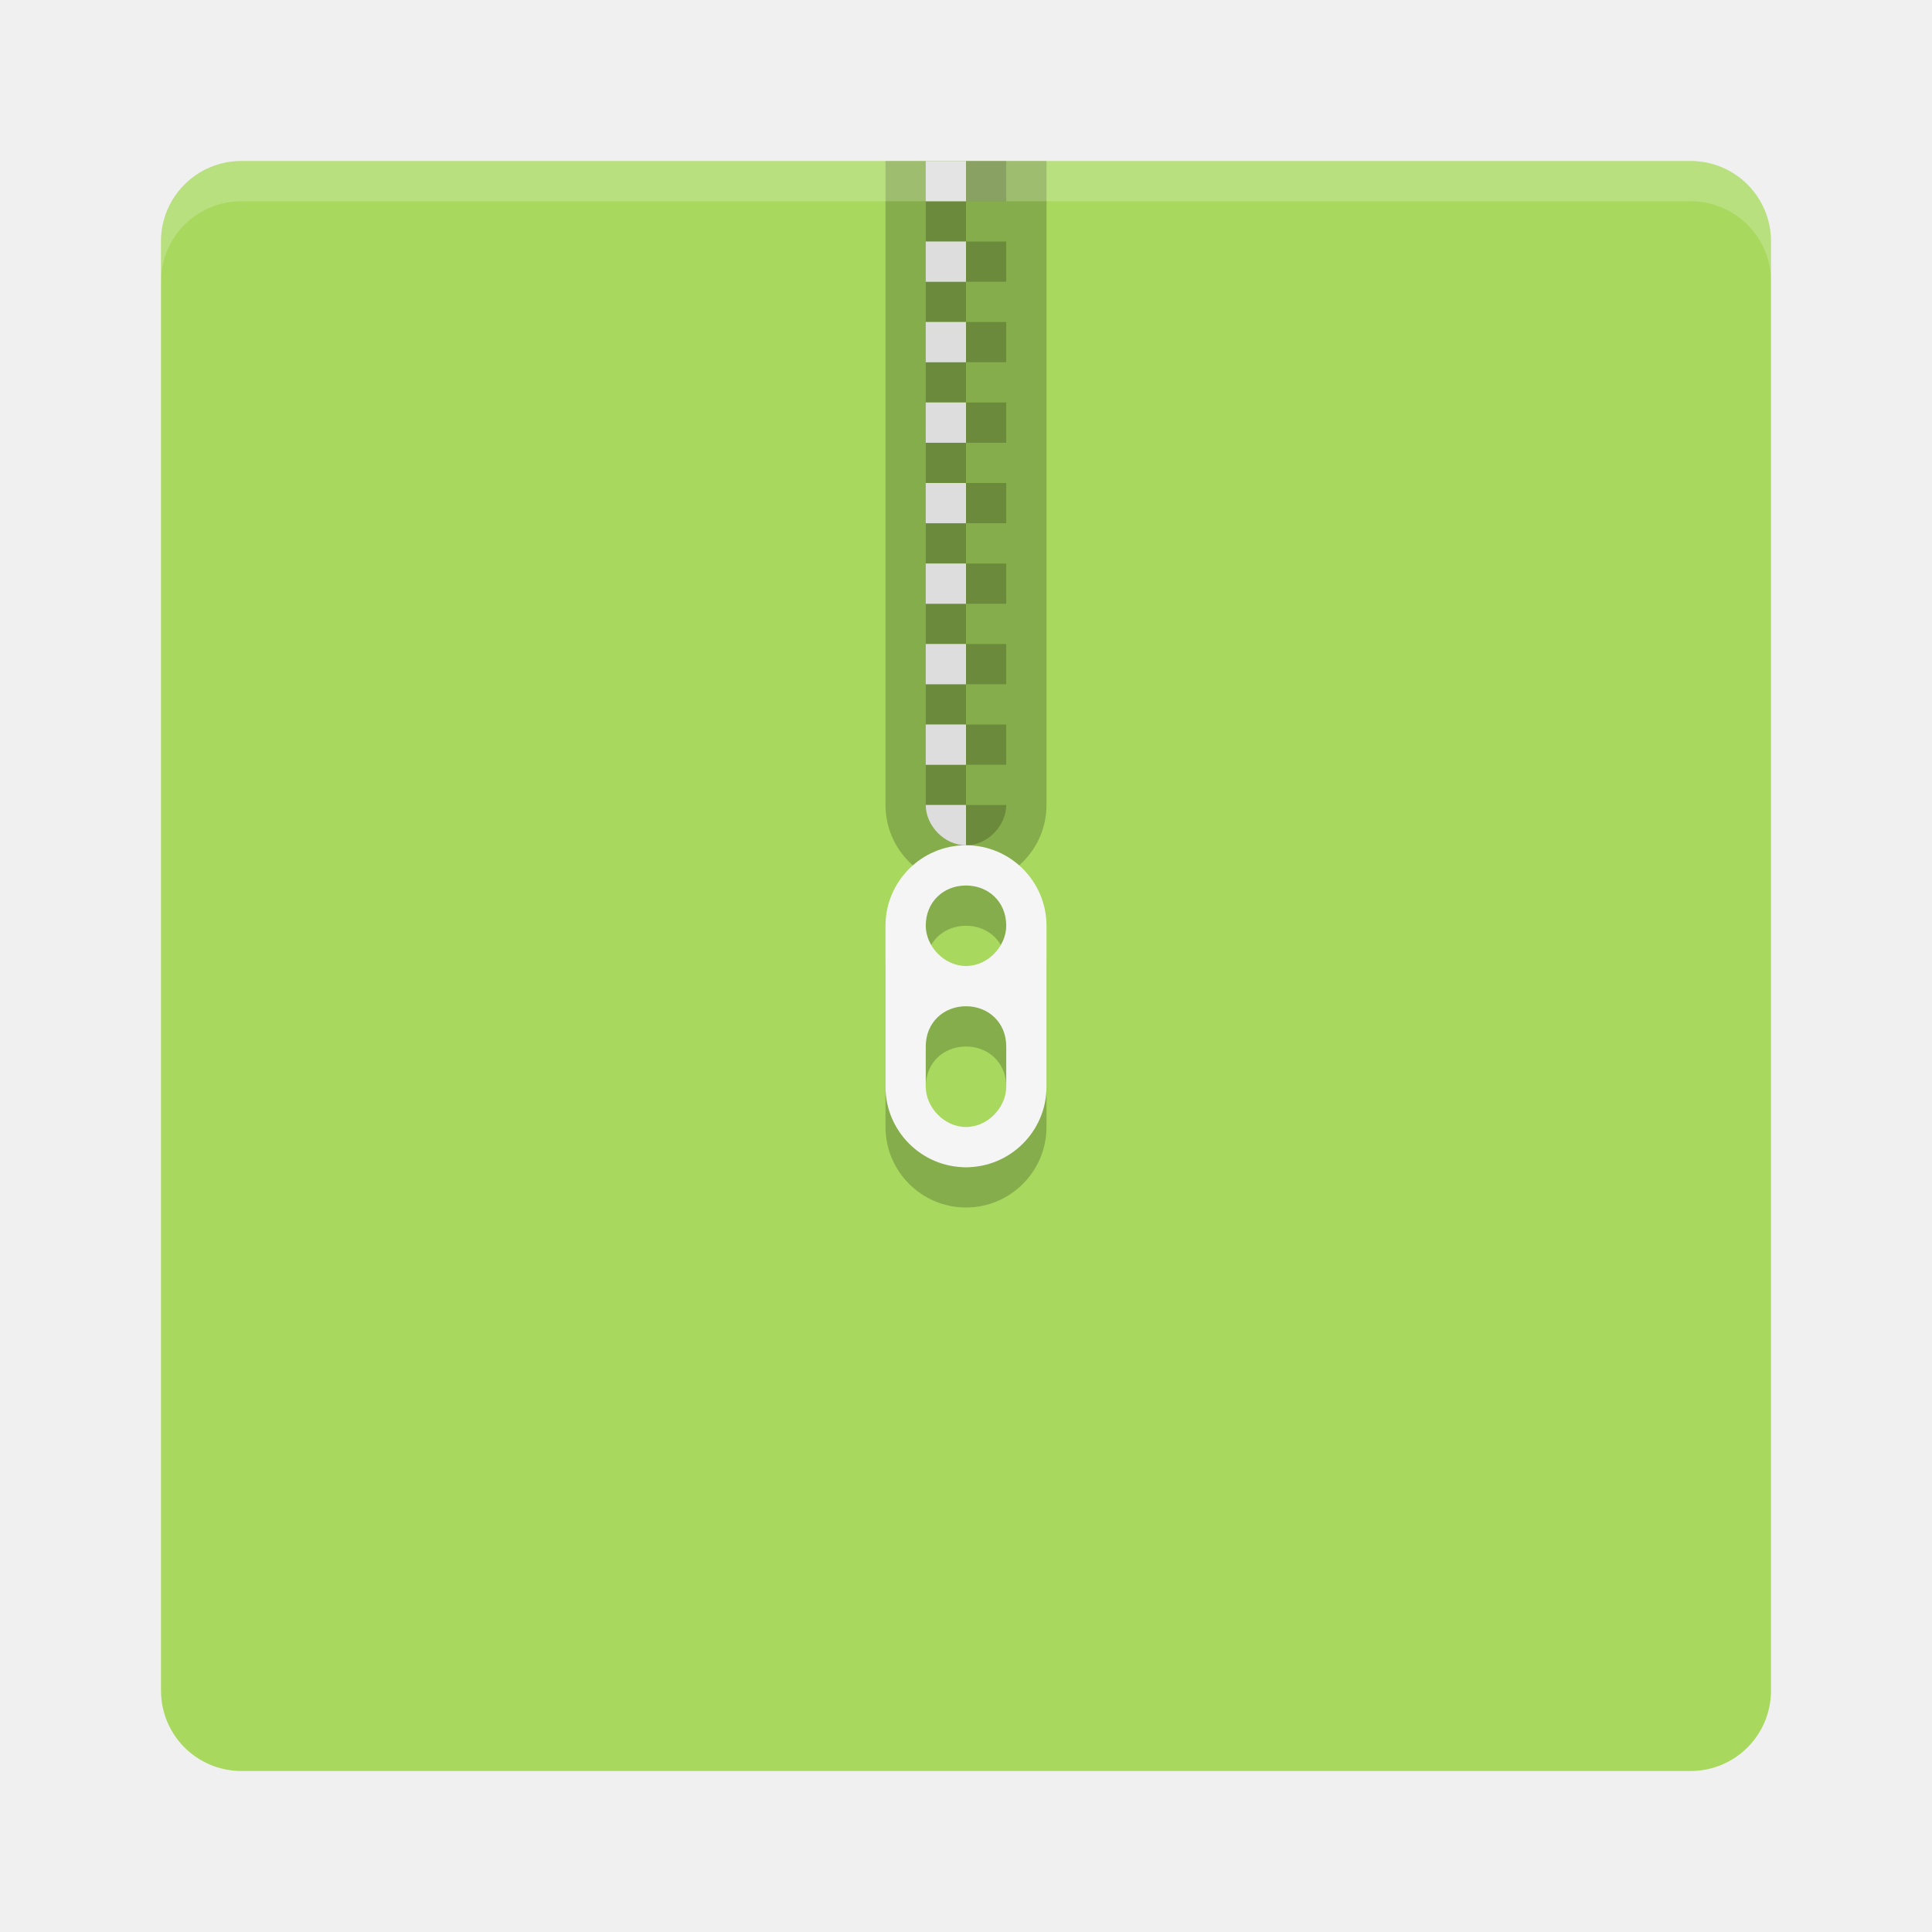
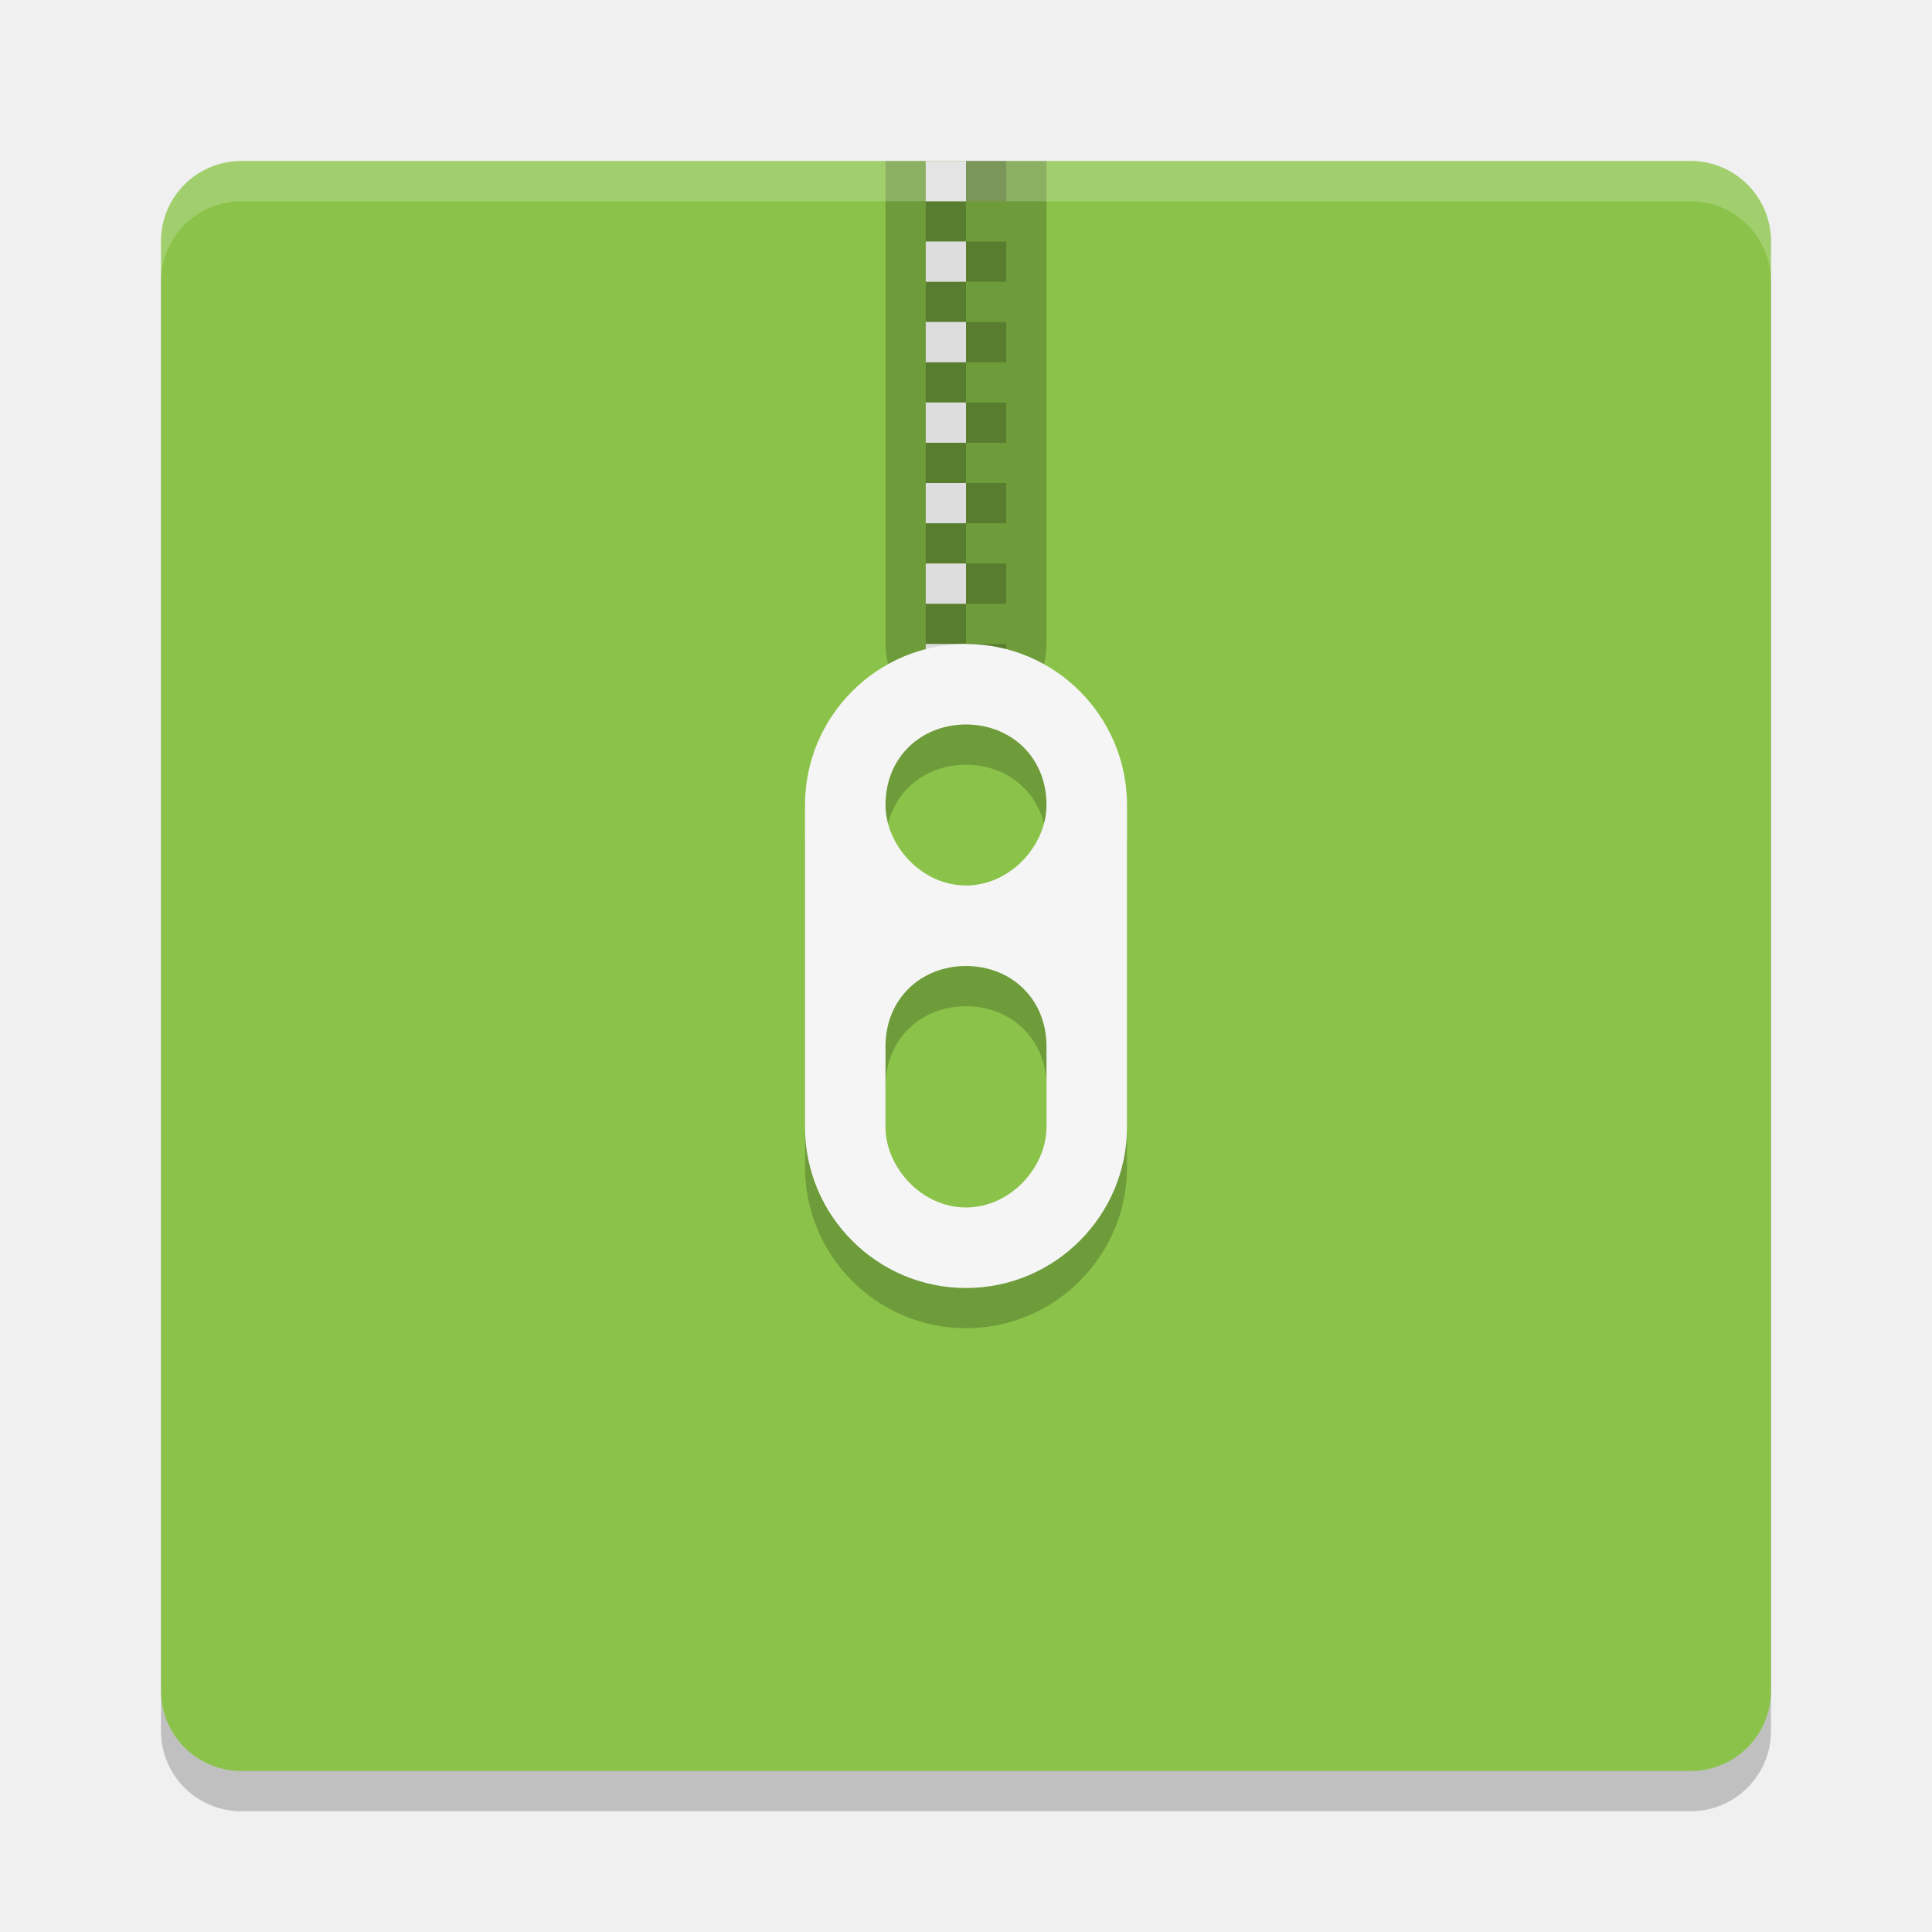
- <svg xmlns="http://www.w3.org/2000/svg" height="48" width="48" version="1">
-   <path d="m44 42v-36c0-1.108-0.892-2-2-2h-36c-1.108 0-2 0.892-2 2v36c0 1.108 0.892 2 2 2h36c1.108 0 2-0.892 2-2z" fill="#a8d85e" />
-   <path opacity=".2" d="m22 4v16c0 1.1 0.895 2 2 2s2-0.9 2-2v-16z" />
-   <path opacity=".2" d="m24 4v1h1v-1h-1zm0 1h-1v1h1v-1zm0 1v1h1v-1h-1zm0 1h-1v1h1v-1zm0 1v1h1v-1h-1zm0 1h-1v1h1v-1zm0 1v1h1v-1h-1zm0 1h-1v1h1v-1zm0 1v1h1v-1h-1zm0 1h-1v1h1v-1zm0 1v1h1v-1h-1zm0 1h-1v1h1v-1zm0 1v1h1v-1h-1zm0 1h-1v1h1v-1zm0 1v1h1v-1h-1zm0 1h-1v1h1v-1zm0 1v1c0.552 0 1-0.5 1-1h-1z" />
-   <path d="m23 4v1h1v-1h-1zm0 2v1h1v-1h-1zm0 2v1h1v-1h-1zm0 2v1h1v-1h-1zm0 2v1h1v-1h-1zm0 2v1h1v-1h-1zm0 2v1h1v-1h-1zm0 2v1h1v-1h-1zm0 2c0 0.5 0.448 1 1 1v-1h-1z" fill="#ddd" />
-   <path opacity=".2" d="m24 22c-1.105 0-2 0.9-2 2v4c0 1.1 0.895 2 2 2s2-0.9 2-2v-4c0-1.1-0.895-2-2-2zm0 1c0.552 0 1 0.4 1 1 0 0.5-0.448 1-1 1s-1-0.5-1-1c0-0.6 0.448-1 1-1zm0 3c0.552 0 1 0.4 1 1v1c0 0.5-0.448 1-1 1s-1-0.5-1-1v-1c0-0.6 0.448-1 1-1z" />
-   <path d="m24 21c-1.105 0-2 0.9-2 2v4c0 1.1 0.895 2 2 2s2-0.9 2-2v-4c0-1.1-0.895-2-2-2zm0 1c0.552 0 1 0.4 1 1 0 0.5-0.448 1-1 1s-1-0.5-1-1c0-0.6 0.448-1 1-1zm0 3c0.552 0 1 0.4 1 1v1c0 0.5-0.448 1-1 1s-1-0.5-1-1v-1c0-0.6 0.448-1 1-1z" fill="#f5f5f5" />
-   <path opacity=".2" d="m6 4c-1.108 0-2 0.892-2 2v1c0-1.108 0.892-2 2-2h36c1.108 0 2 0.892 2 2v-1c0-1.108-0.892-2-2-2h-36z" fill="#fff" />
+ <svg xmlns="http://www.w3.org/2000/svg" width="48" height="48" version="1">
+   <path style="opacity:0.2" d="M 44,43 V 7 C 44,5.892 43.108,5 42,5 H 6 C 4.892,5 4,5.892 4,7 v 36 c 0,1.108 0.892,2 2,2 h 36 c 1.108,0 2,-0.892 2,-2 z" />
+   <path fill="#8bc34a" d="m44 42v-36c0-1.108-0.892-2-2-2h-36c-1.108 0-2 0.892-2 2v36c0 1.108 0.892 2 2 2h36c1.108 0 2-0.892 2-2z" />
+   <g>
+     <path style="opacity:0.2" d="m 22,4 v 12 c 0,1.1 0.895,2 2,2 1.105,0 2,-0.9 2,-2 V 4 Z" />
+     <path style="opacity:0.2" d="m 24,4 v 1 h 1 V 4 Z m 0,1 h -1 v 1 h 1 z m 0,1 v 1 h 1 V 6 Z m 0,1 h -1 v 1 h 1 z m 0,1 v 1 h 1 V 8 Z m 0,1 h -1 v 1 h 1 z m 0,1 v 1 h 1 v -1 z m 0,1 h -1 v 1 h 1 z m 0,1 v 1 h 1 v -1 z m 0,1 h -1 v 1 h 1 z m 0,1 v 1 h 1 v -1 z m 0,1 h -1 v 1 h 1 z m 0,1 v 1 h 1 v -1 z m 0,1 h -1 c -0.156,1.391 1,1.391 1,0 z" />
+     <path style="fill:#dddddd" d="m 23,4 v 1 h 1 V 4 Z m 0,2 v 1 h 1 V 6 Z m 0,2 v 1 h 1 V 8 Z m 0,2 v 1 h 1 v -1 z m 0,2 v 1 h 1 v -1 z m 0,2 v 1 h 1 v -1 z m 0,2 v 1 h 1 v -1 z" />
+   </g>
+   <path style="opacity:0.2" d="m 24,17 c -2.21,0 -4,1.8 -4,4 v 8 c 0,2.2 1.79,4 4,4 2.21,0 4,-1.8 4,-4 v -8 c 0,-2.2 -1.79,-4 -4,-4 z m 0,2 c 1.104,0 2,0.8 2,2 0,1 -0.896,2 -2,2 -1.104,0 -2,-1 -2,-2 0,-1.2 0.896,-2 2,-2 z m 0,6 c 1.104,0 2,0.8 2,2 v 2 c 0,1 -0.896,2 -2,2 -1.104,0 -2,-1 -2,-2 v -2 c 0,-1.2 0.896,-2 2,-2 z" />
+   <path style="fill:#f5f5f5" d="m 24,16 c -2.21,0 -4,1.8 -4,4 v 8 c 0,2.2 1.79,4 4,4 2.21,0 4,-1.8 4,-4 v -8 c 0,-2.2 -1.79,-4 -4,-4 z m 0,2 c 1.104,0 2,0.8 2,2 0,1 -0.896,2 -2,2 -1.104,0 -2,-1 -2,-2 0,-1.2 0.896,-2 2,-2 z m 0,6 c 1.104,0 2,0.8 2,2 v 2 c 0,1 -0.896,2 -2,2 -1.104,0 -2,-1 -2,-2 v -2 c 0,-1.2 0.896,-2 2,-2 z" />
+   <path fill="#fff" opacity=".2" d="m6 4c-1.108 0-2 0.892-2 2v1c0-1.108 0.892-2 2-2h36c1.108 0 2 0.892 2 2v-1c0-1.108-0.892-2-2-2h-36z" />
</svg>
